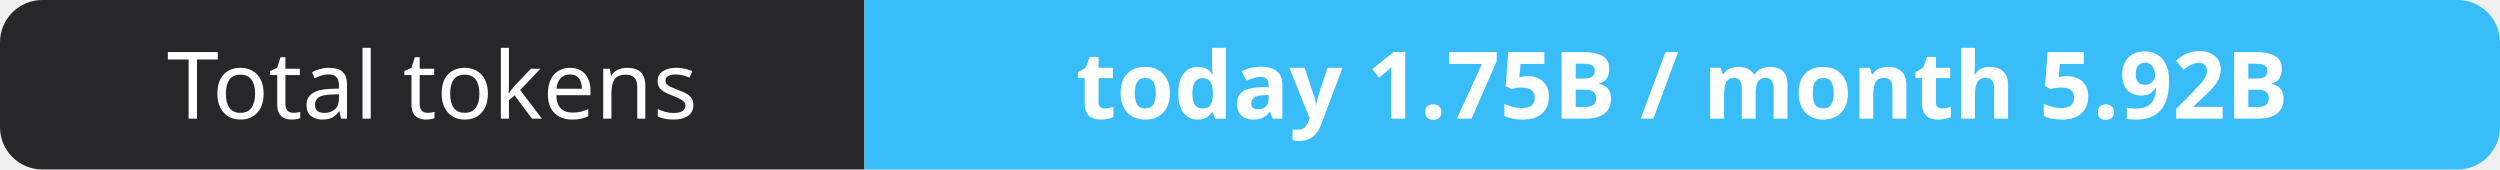
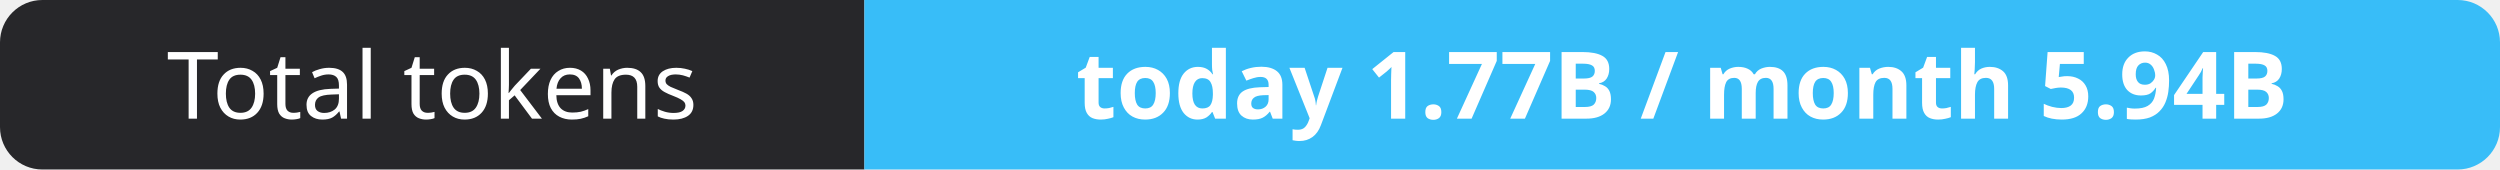
- <svg xmlns="http://www.w3.org/2000/svg" width="295" height="20" role="img" aria-label="Total tokens: today 1.75B / month 5.92B">
+ <svg xmlns="http://www.w3.org/2000/svg" width="295" height="20" role="img" aria-label="Total tokens: today 1.77B / month 5.94B">
  <clipPath id="r">
    <rect width="295" height="20" rx="5" fill="#fff" />
  </clipPath>
  <g clip-path="url(#r)">
    <rect width="102" height="20" fill="#27272a" />
    <rect x="102" width="193" height="20" fill="#38bdf8" />
  </g>
  <g fill="#fff" text-anchor="middle" font-family="Verdana,Geneva,sans-serif" font-size="11">
    <text x="51.0" y="14">Total tokens</text>
-     <text x="198.5" y="14" font-weight="700">today 1.75B / month 5.92B</text>
+     <text x="198.5" y="14" font-weight="700">today 1.77B / month 5.94B</text>
  </g>
</svg>
